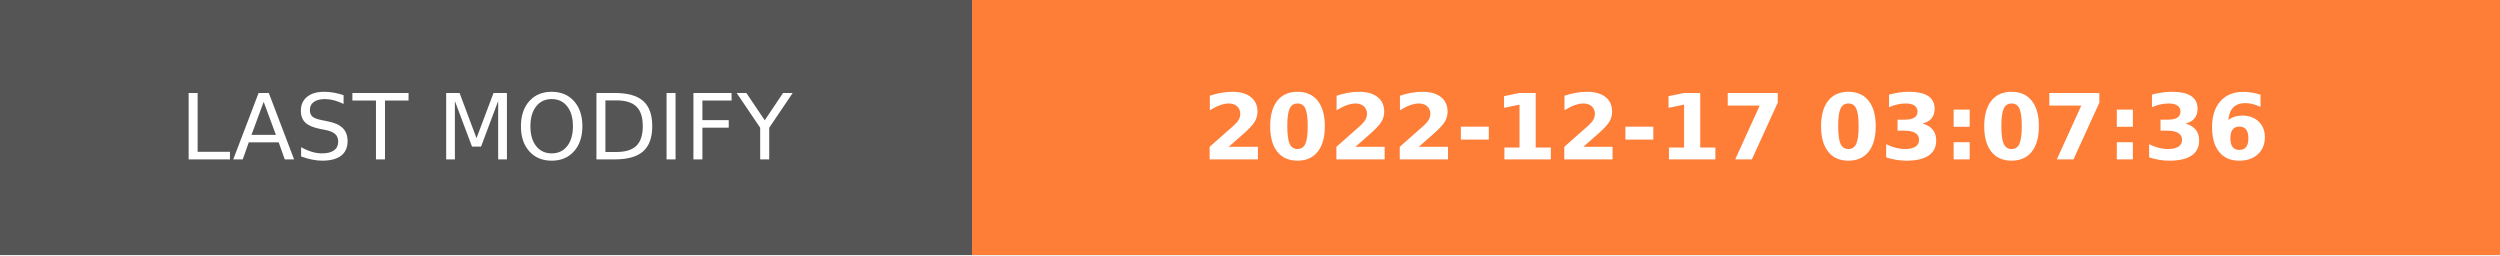
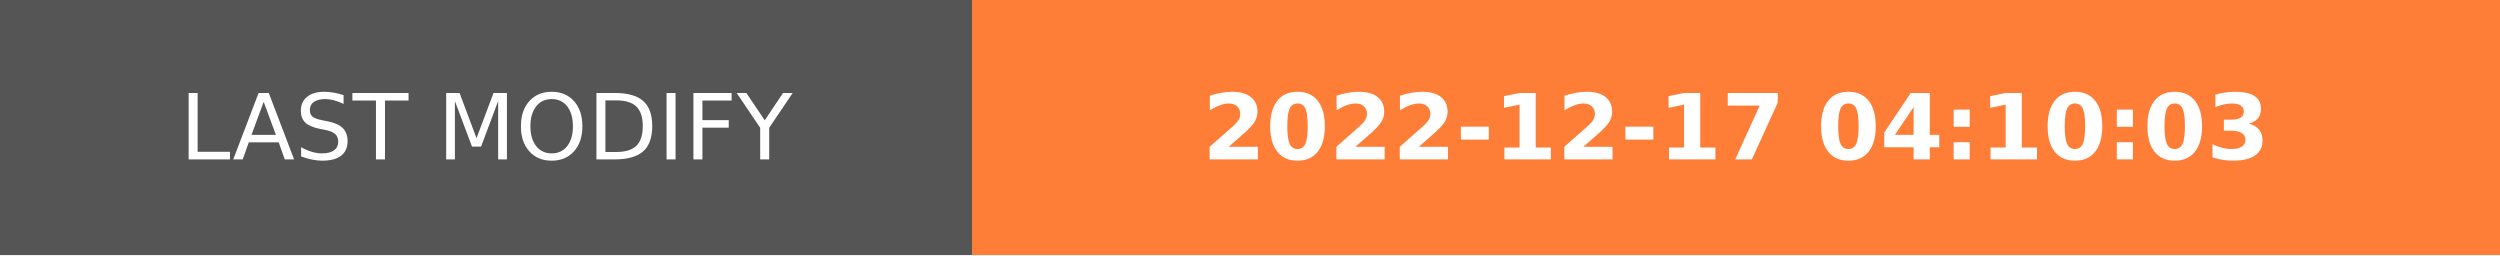
- <svg xmlns="http://www.w3.org/2000/svg" width="274.5" height="28" role="img" aria-label="LAST MODIFY: 2022-12-17 03:07:36">
+ <svg xmlns="http://www.w3.org/2000/svg" width="274.5" height="28" role="img" aria-label="LAST MODIFY: 2022-12-17 04:10:03">
  <g shape-rendering="crispEdges">
    <rect width="106.75" height="28" fill="#555" />
    <rect x="106.75" width="167.75" height="28" fill="#fe7d37" />
  </g>
  <g fill="#fff" text-anchor="middle" font-family="Verdana,Geneva,DejaVu Sans,sans-serif" text-rendering="geometricPrecision" font-size="100">
    <text transform="scale(.1)" x="533.75" y="175" textLength="827.5" fill="#fff">LAST MODIFY</text>
-     <text transform="scale(.1)" x="1906.25" y="175" textLength="1437.5" fill="#fff" font-weight="bold">2022-12-17 03:07:36</text>
+     <text transform="scale(.1)" x="1906.25" y="175" textLength="1437.5" fill="#fff" font-weight="bold">2022-12-17 04:10:03</text>
  </g>
</svg>
